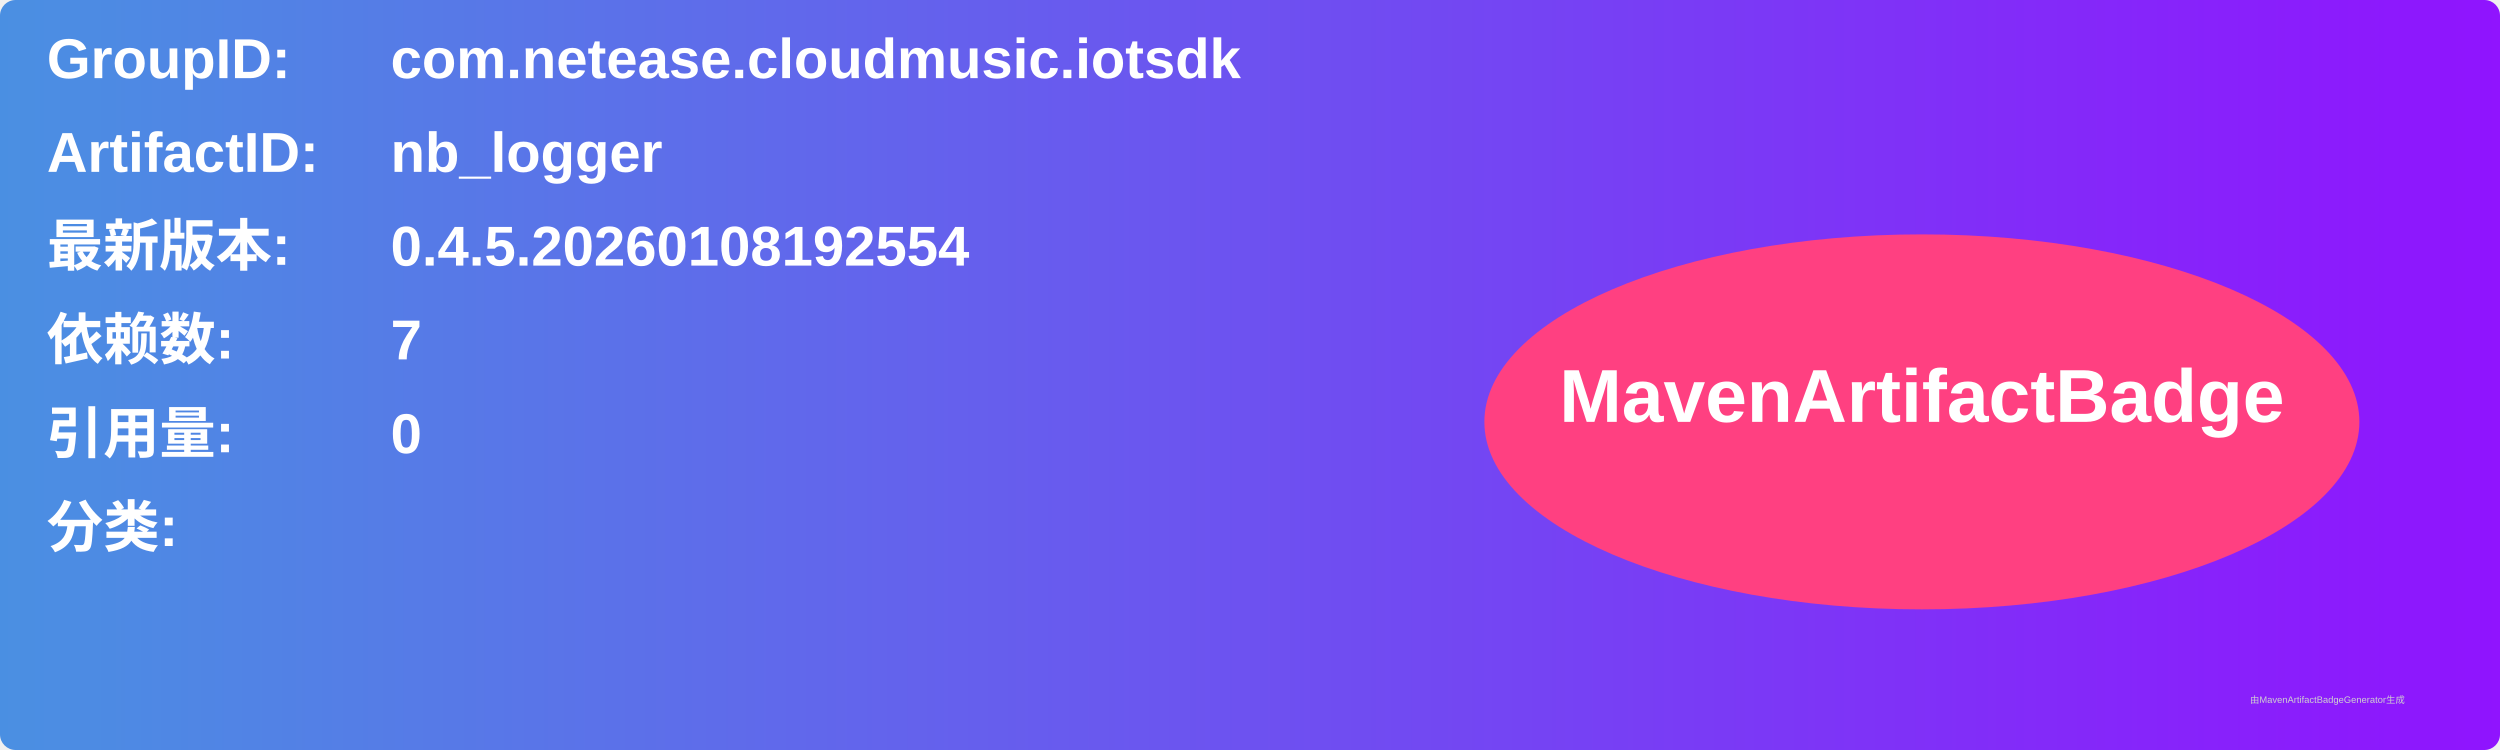
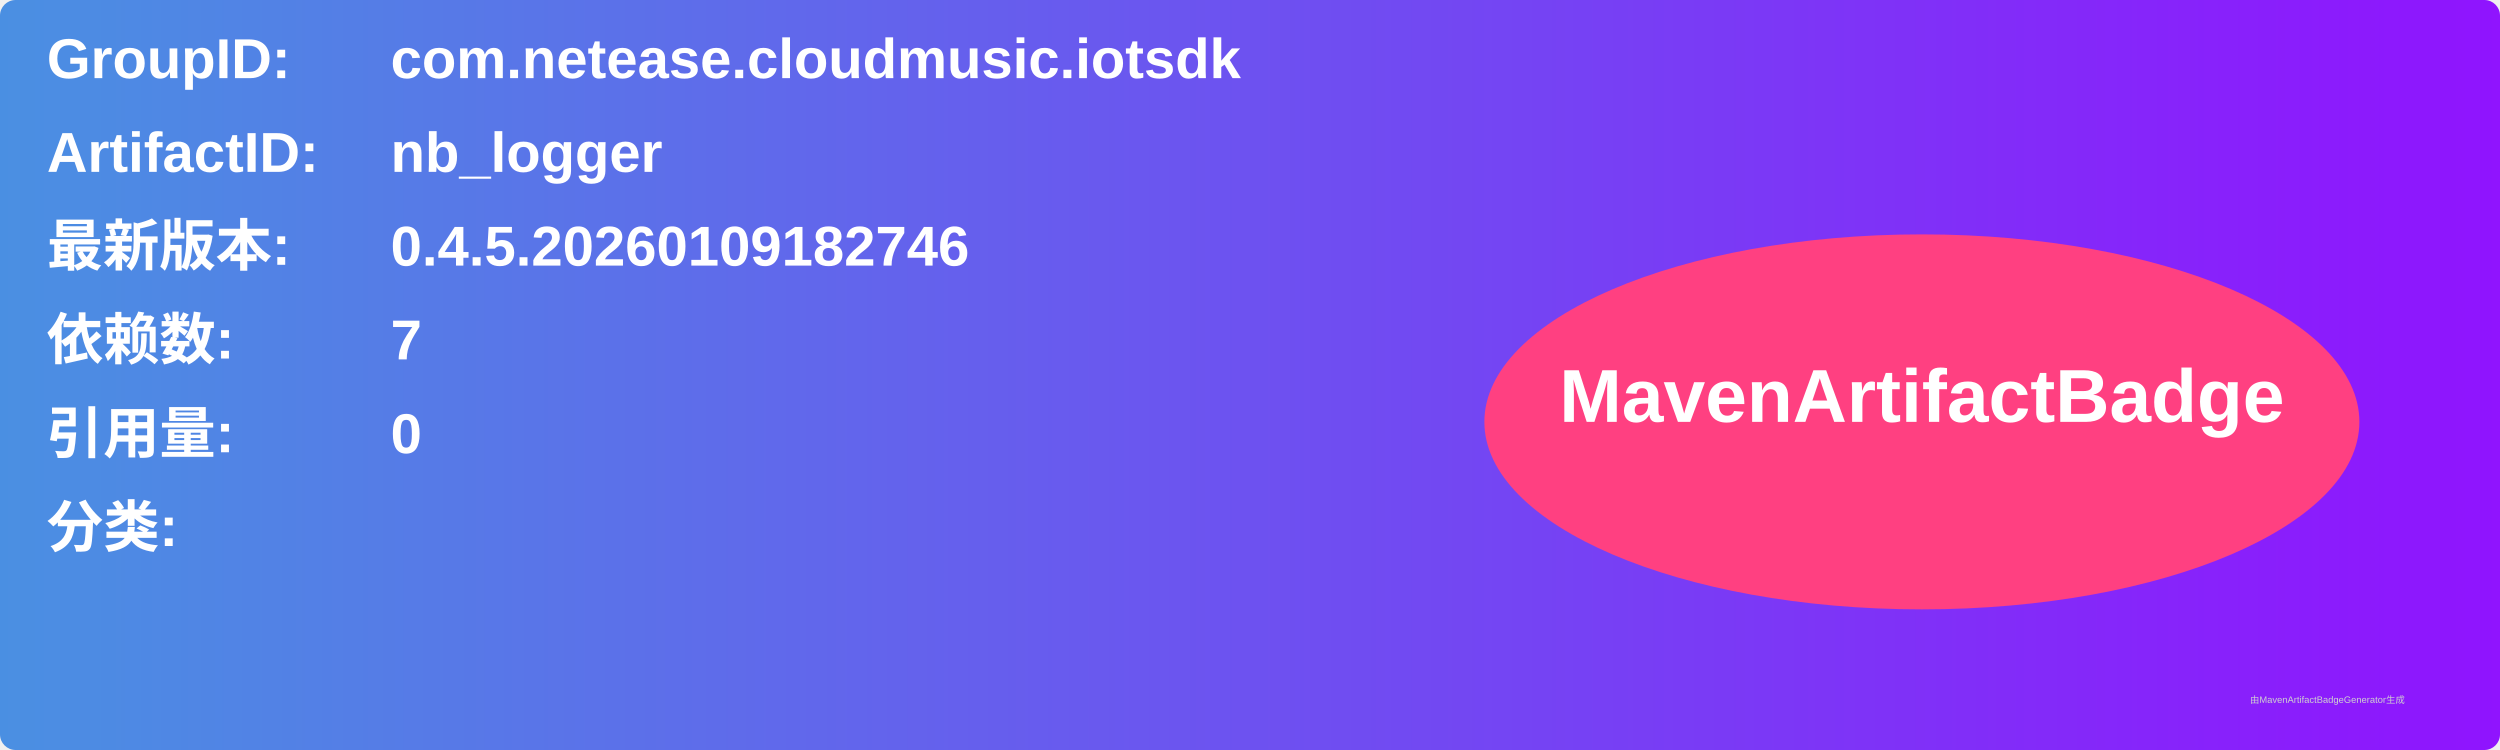
<svg xmlns="http://www.w3.org/2000/svg" width="800" height="240" viewBox="0 0 800 240">
  <linearGradient id="grad" x1="0%" y1="0%" x2="100%" y2="0%">
    <stop offset="0%" stop-color="#4a90e2" />
    <stop offset="100%" stop-color="#9013fe" />
  </linearGradient>
  <rect width="100%" height="100%" rx="5" ry="5" fill="url(#grad)" />
  <g transform="translate(15, 15)">
    <text x="0" y="10" font-family="Arial" font-size="18" fill="white" font-weight="bold" width="260">GroupID:</text>
    <text x="110" y="10" font-family="Arial" font-size="18" fill="white" font-weight="bold" width="460">com.netease.cloudmusic.iotsdk</text>
    <text x="0" y="40" font-family="Arial" font-size="18" fill="white" font-weight="bold" width="260">ArtifactID:</text>
    <text x="110" y="40" font-family="Arial" font-size="18" fill="white" font-weight="bold" width="460">nb_logger</text>
    <text x="0" y="70" font-family="Arial" font-size="18" fill="white" font-weight="bold">最新版本:</text>
    <text x="110" y="70" font-family="Arial" font-size="18" fill="white" font-weight="bold">
-       <tspan font-weight="bold">0.4.5.20260108192554</tspan>
+       <tspan font-weight="bold">0.4.5.20260109182746</tspan>
    </text>
    <text x="0" y="100" font-family="Arial" font-size="18" fill="white" font-weight="bold">依赖数: </text>
    <text x="110" y="100" font-family="Arial" font-size="18" fill="white">
      <tspan font-weight="bold">7</tspan>
    </text>
    <text x="0" y="130" font-family="Arial" font-size="18" fill="white" font-weight="bold">引用量: </text>
    <text x="110" y="130" font-family="Arial" font-size="18" fill="white">
      <tspan font-weight="bold">0</tspan>
    </text>
    <text x="0" y="160" font-family="Arial" font-size="18" fill="white" font-weight="bold">分类:</text>
    <text x="10" y="190" font-family="Arial" font-size="10" fill="white">
      <tspan font-weight="bold" />
    </text>
    <ellipse cx="600" cy="120" rx="140" ry="60" fill="#ff4081" />
    <text x="600" y="120" text-anchor="middle" font-family="Arial" font-size="24" fill="white" font-weight="bold">MavenArtifactBadge</text>
  </g>
  <text x="720" y="225" font-family="Arial" font-size="3" fill="#d0d0d0">由MavenArtifactBadgeGenerator生成</text>
</svg>
